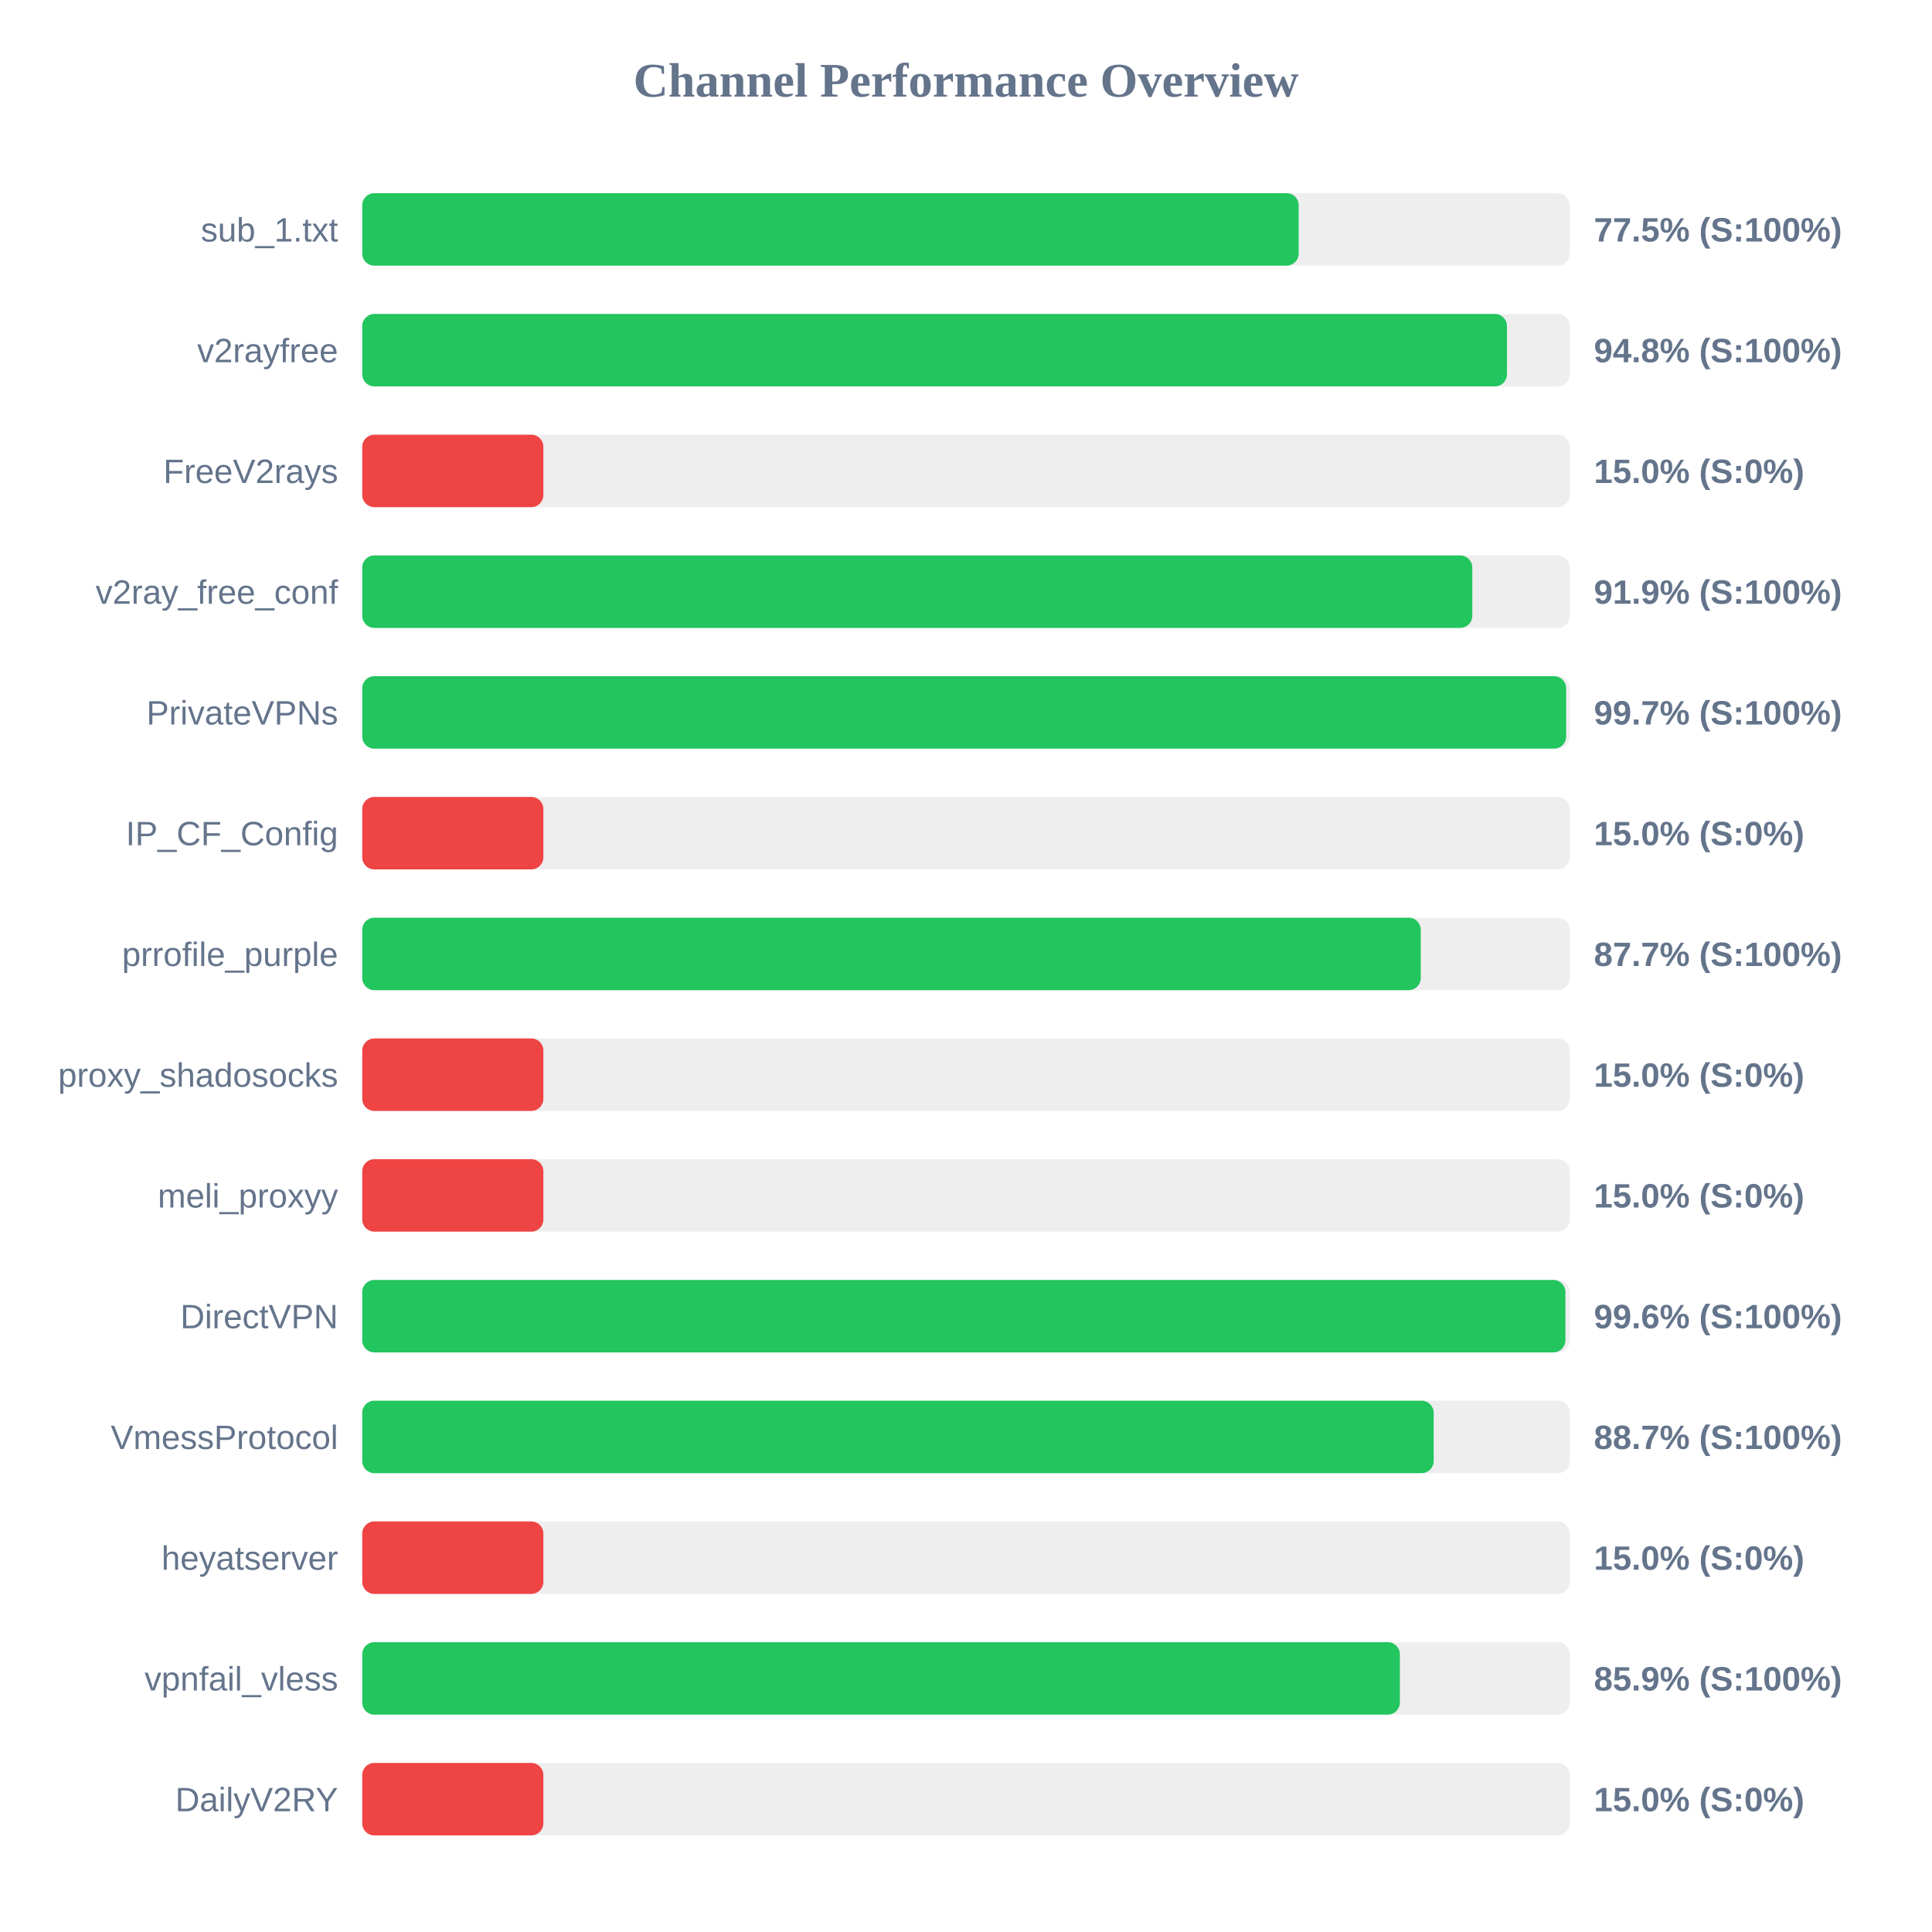
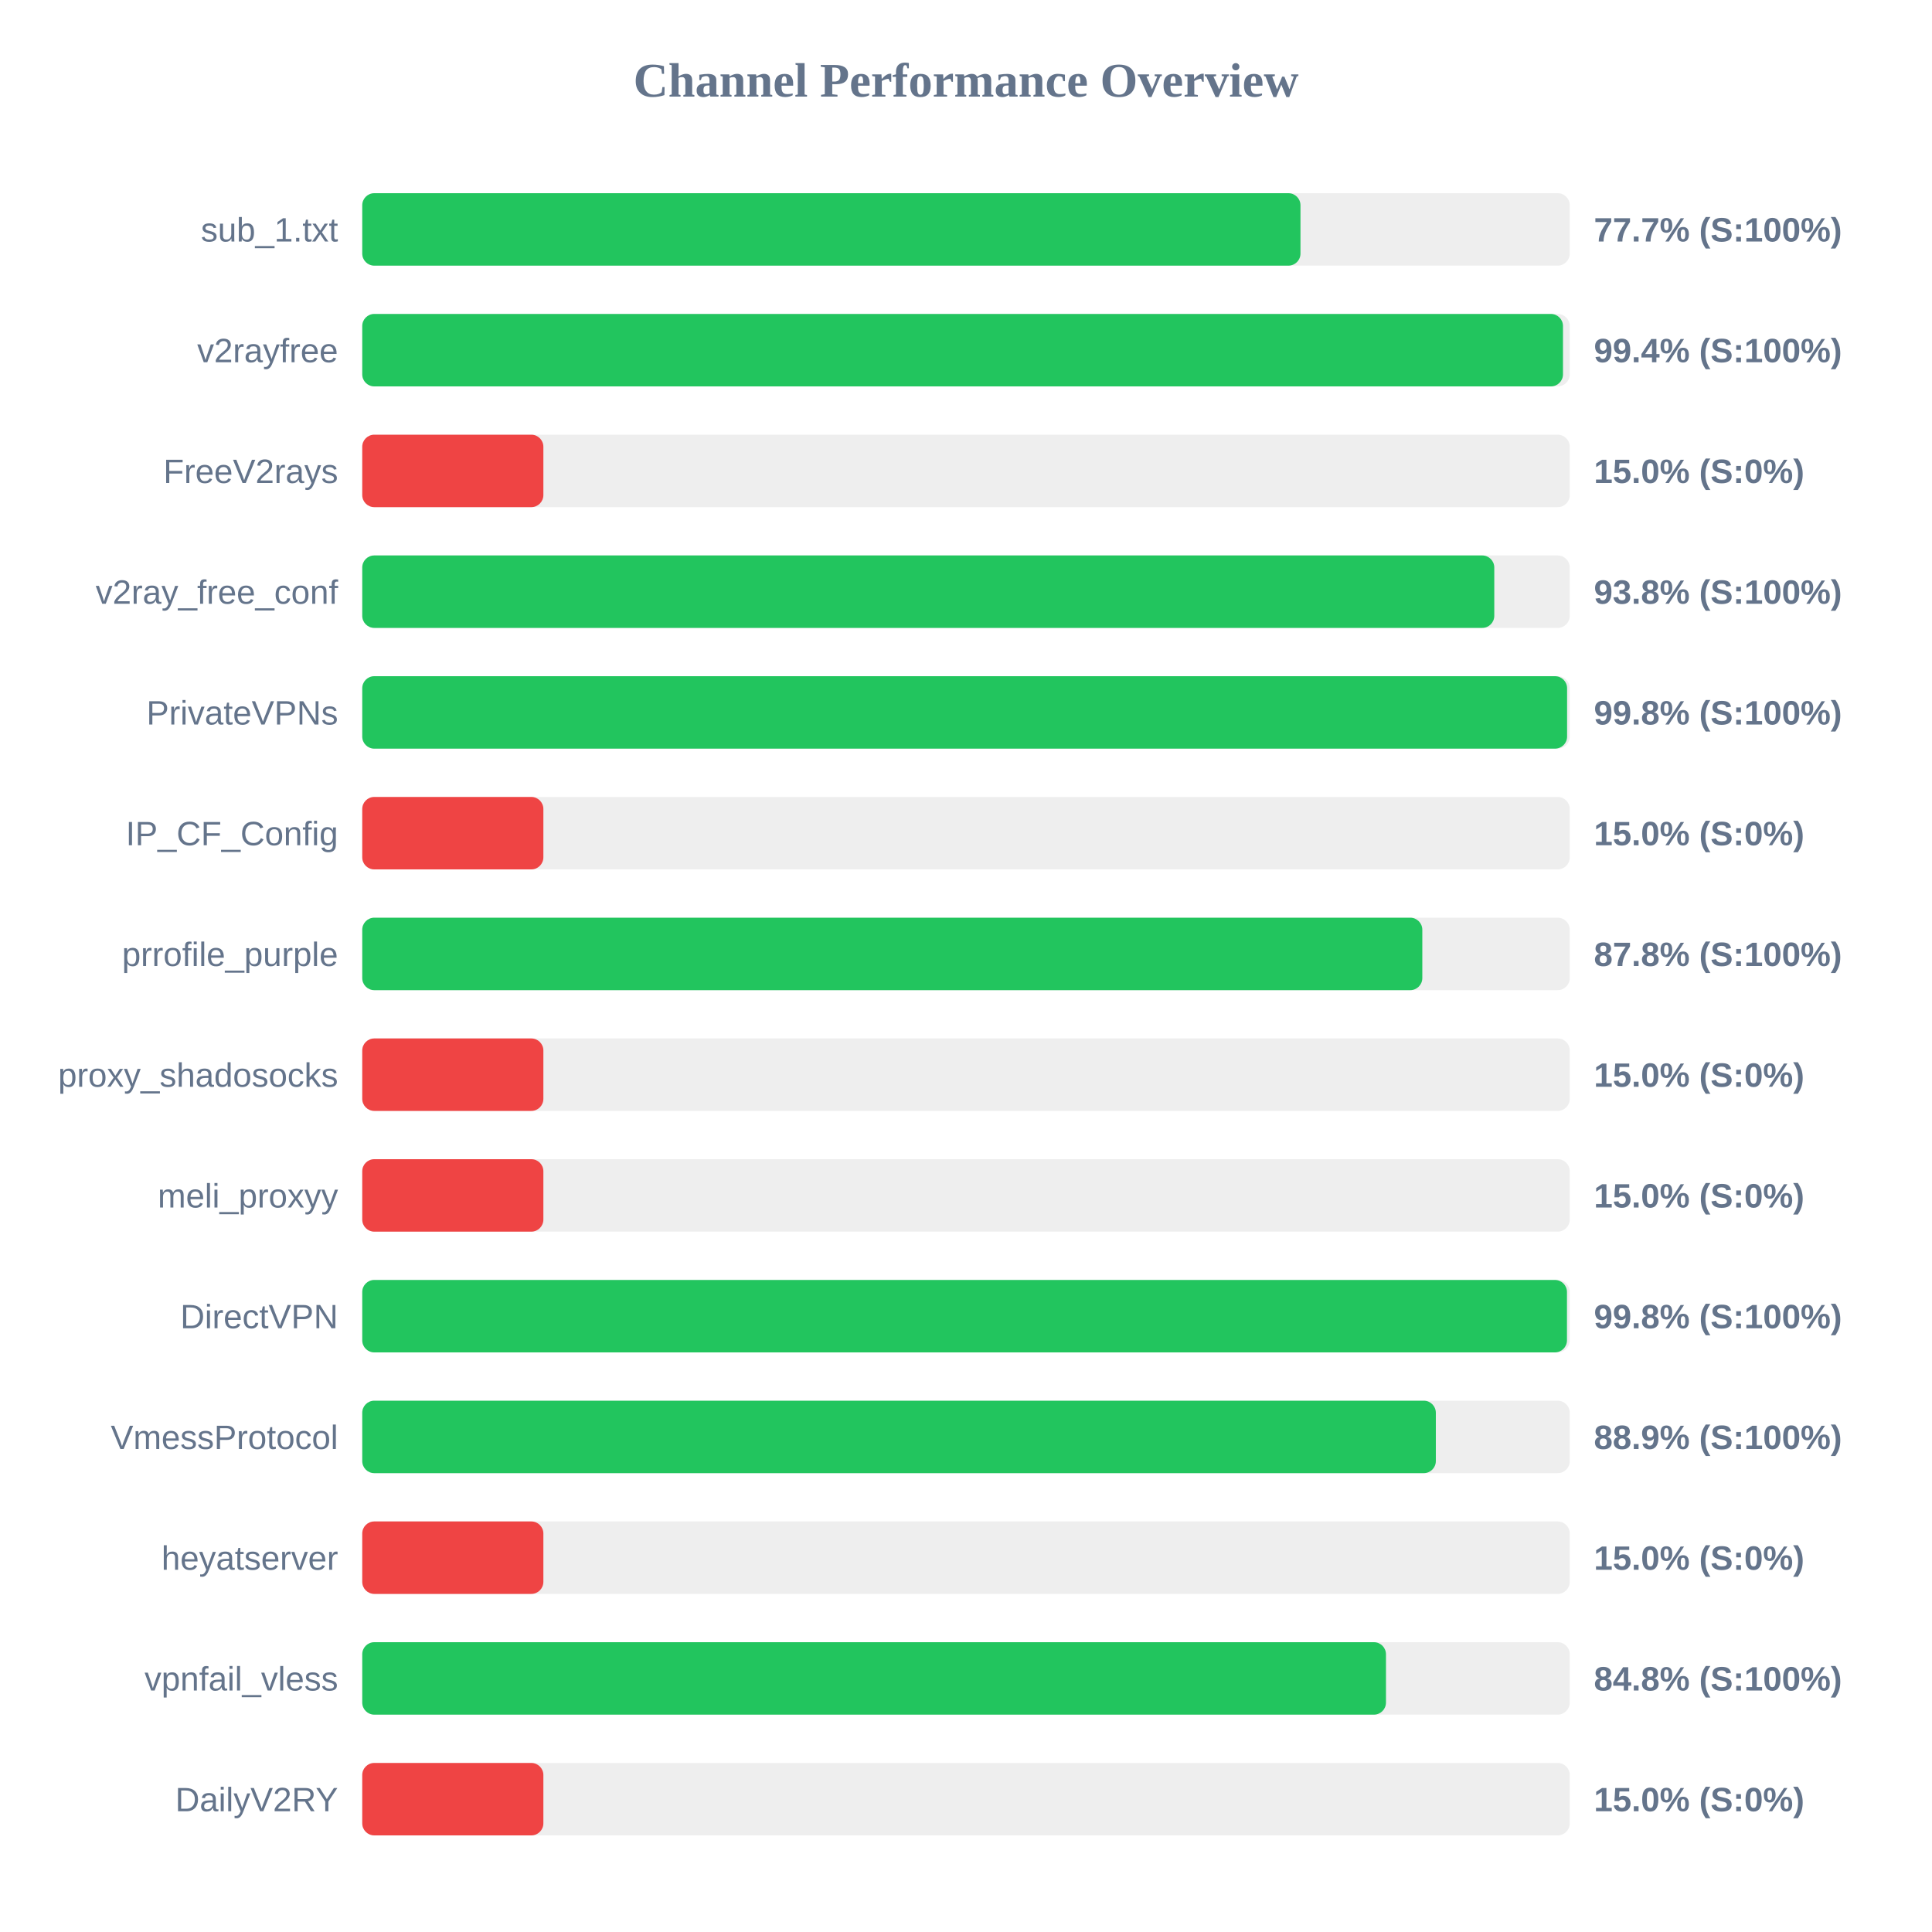
<svg xmlns="http://www.w3.org/2000/svg" width="800" height="800" version="1.1">
  <style>
        .row { font: 14px Arial; fill: #64748b; }
        .score { font: bold 14px Arial; fill: #64748b; }
    </style>
  <text x="400" y="40" text-anchor="middle" font-size="20px" font-weight="bold" fill="#64748b">Channel Performance Overview</text>
  <rect x="150" y="80" width="500" height="30" fill="#eee" rx="5" />
-   <rect x="150" y="80" width="387.75" height="30" fill="#22c55e" rx="5" />
+   <rect x="150" y="80" width="388.5" height="30" fill="#22c55e" rx="5" />
  <text x="140" y="100" text-anchor="end" class="row">sub_1.txt</text>
-   <text x="660" y="100" text-anchor="start" class="score">77.5% (S:100%)</text>
+   <text x="660" y="100" text-anchor="start" class="score">77.7% (S:100%)</text>
  <rect x="150" y="130" width="500" height="30" fill="#eee" rx="5" />
-   <rect x="150" y="130" width="474.0" height="30" fill="#22c55e" rx="5" />
+   <rect x="150" y="130" width="497.2" height="30" fill="#22c55e" rx="5" />
  <text x="140" y="150" text-anchor="end" class="row">v2rayfree</text>
-   <text x="660" y="150" text-anchor="start" class="score">94.8% (S:100%)</text>
+   <text x="660" y="150" text-anchor="start" class="score">99.4% (S:100%)</text>
  <rect x="150" y="180" width="500" height="30" fill="#eee" rx="5" />
  <rect x="150" y="180" width="75.0" height="30" fill="#ef4444" rx="5" />
  <text x="140" y="200" text-anchor="end" class="row">FreeV2rays</text>
  <text x="660" y="200" text-anchor="start" class="score">15.0% (S:0%)</text>
  <rect x="150" y="230" width="500" height="30" fill="#eee" rx="5" />
-   <rect x="150" y="230" width="459.65" height="30" fill="#22c55e" rx="5" />
+   <rect x="150" y="230" width="468.75" height="30" fill="#22c55e" rx="5" />
  <text x="140" y="250" text-anchor="end" class="row">v2ray_free_conf</text>
-   <text x="660" y="250" text-anchor="start" class="score">91.9% (S:100%)</text>
+   <text x="660" y="250" text-anchor="start" class="score">93.8% (S:100%)</text>
  <rect x="150" y="280" width="500" height="30" fill="#eee" rx="5" />
-   <rect x="150" y="280" width="498.5" height="30" fill="#22c55e" rx="5" />
+   <rect x="150" y="280" width="498.9" height="30" fill="#22c55e" rx="5" />
  <text x="140" y="300" text-anchor="end" class="row">PrivateVPNs</text>
-   <text x="660" y="300" text-anchor="start" class="score">99.7% (S:100%)</text>
+   <text x="660" y="300" text-anchor="start" class="score">99.8% (S:100%)</text>
  <rect x="150" y="330" width="500" height="30" fill="#eee" rx="5" />
  <rect x="150" y="330" width="75.0" height="30" fill="#ef4444" rx="5" />
  <text x="140" y="350" text-anchor="end" class="row">IP_CF_Config</text>
  <text x="660" y="350" text-anchor="start" class="score">15.0% (S:0%)</text>
  <rect x="150" y="380" width="500" height="30" fill="#eee" rx="5" />
-   <rect x="150" y="380" width="438.3" height="30" fill="#22c55e" rx="5" />
+   <rect x="150" y="380" width="438.95" height="30" fill="#22c55e" rx="5" />
  <text x="140" y="400" text-anchor="end" class="row">prrofile_purple</text>
-   <text x="660" y="400" text-anchor="start" class="score">87.7% (S:100%)</text>
+   <text x="660" y="400" text-anchor="start" class="score">87.8% (S:100%)</text>
  <rect x="150" y="430" width="500" height="30" fill="#eee" rx="5" />
  <rect x="150" y="430" width="75.0" height="30" fill="#ef4444" rx="5" />
  <text x="140" y="450" text-anchor="end" class="row">proxy_shadosocks</text>
  <text x="660" y="450" text-anchor="start" class="score">15.0% (S:0%)</text>
  <rect x="150" y="480" width="500" height="30" fill="#eee" rx="5" />
  <rect x="150" y="480" width="75.0" height="30" fill="#ef4444" rx="5" />
  <text x="140" y="500" text-anchor="end" class="row">meli_proxyy</text>
  <text x="660" y="500" text-anchor="start" class="score">15.0% (S:0%)</text>
  <rect x="150" y="530" width="500" height="30" fill="#eee" rx="5" />
-   <rect x="150" y="530" width="498.2" height="30" fill="#22c55e" rx="5" />
+   <rect x="150" y="530" width="498.85" height="30" fill="#22c55e" rx="5" />
  <text x="140" y="550" text-anchor="end" class="row">DirectVPN</text>
-   <text x="660" y="550" text-anchor="start" class="score">99.6% (S:100%)</text>
+   <text x="660" y="550" text-anchor="start" class="score">99.8% (S:100%)</text>
  <rect x="150" y="580" width="500" height="30" fill="#eee" rx="5" />
-   <rect x="150" y="580" width="443.65" height="30" fill="#22c55e" rx="5" />
+   <rect x="150" y="580" width="444.55" height="30" fill="#22c55e" rx="5" />
  <text x="140" y="600" text-anchor="end" class="row">VmessProtocol</text>
-   <text x="660" y="600" text-anchor="start" class="score">88.7% (S:100%)</text>
+   <text x="660" y="600" text-anchor="start" class="score">88.9% (S:100%)</text>
  <rect x="150" y="630" width="500" height="30" fill="#eee" rx="5" />
  <rect x="150" y="630" width="75.0" height="30" fill="#ef4444" rx="5" />
  <text x="140" y="650" text-anchor="end" class="row">heyatserver</text>
  <text x="660" y="650" text-anchor="start" class="score">15.0% (S:0%)</text>
  <rect x="150" y="680" width="500" height="30" fill="#eee" rx="5" />
-   <rect x="150" y="680" width="429.65" height="30" fill="#22c55e" rx="5" />
+   <rect x="150" y="680" width="423.9" height="30" fill="#22c55e" rx="5" />
  <text x="140" y="700" text-anchor="end" class="row">vpnfail_vless</text>
-   <text x="660" y="700" text-anchor="start" class="score">85.9% (S:100%)</text>
+   <text x="660" y="700" text-anchor="start" class="score">84.8% (S:100%)</text>
  <rect x="150" y="730" width="500" height="30" fill="#eee" rx="5" />
  <rect x="150" y="730" width="75.0" height="30" fill="#ef4444" rx="5" />
  <text x="140" y="750" text-anchor="end" class="row">DailyV2RY</text>
  <text x="660" y="750" text-anchor="start" class="score">15.0% (S:0%)</text>
</svg>
